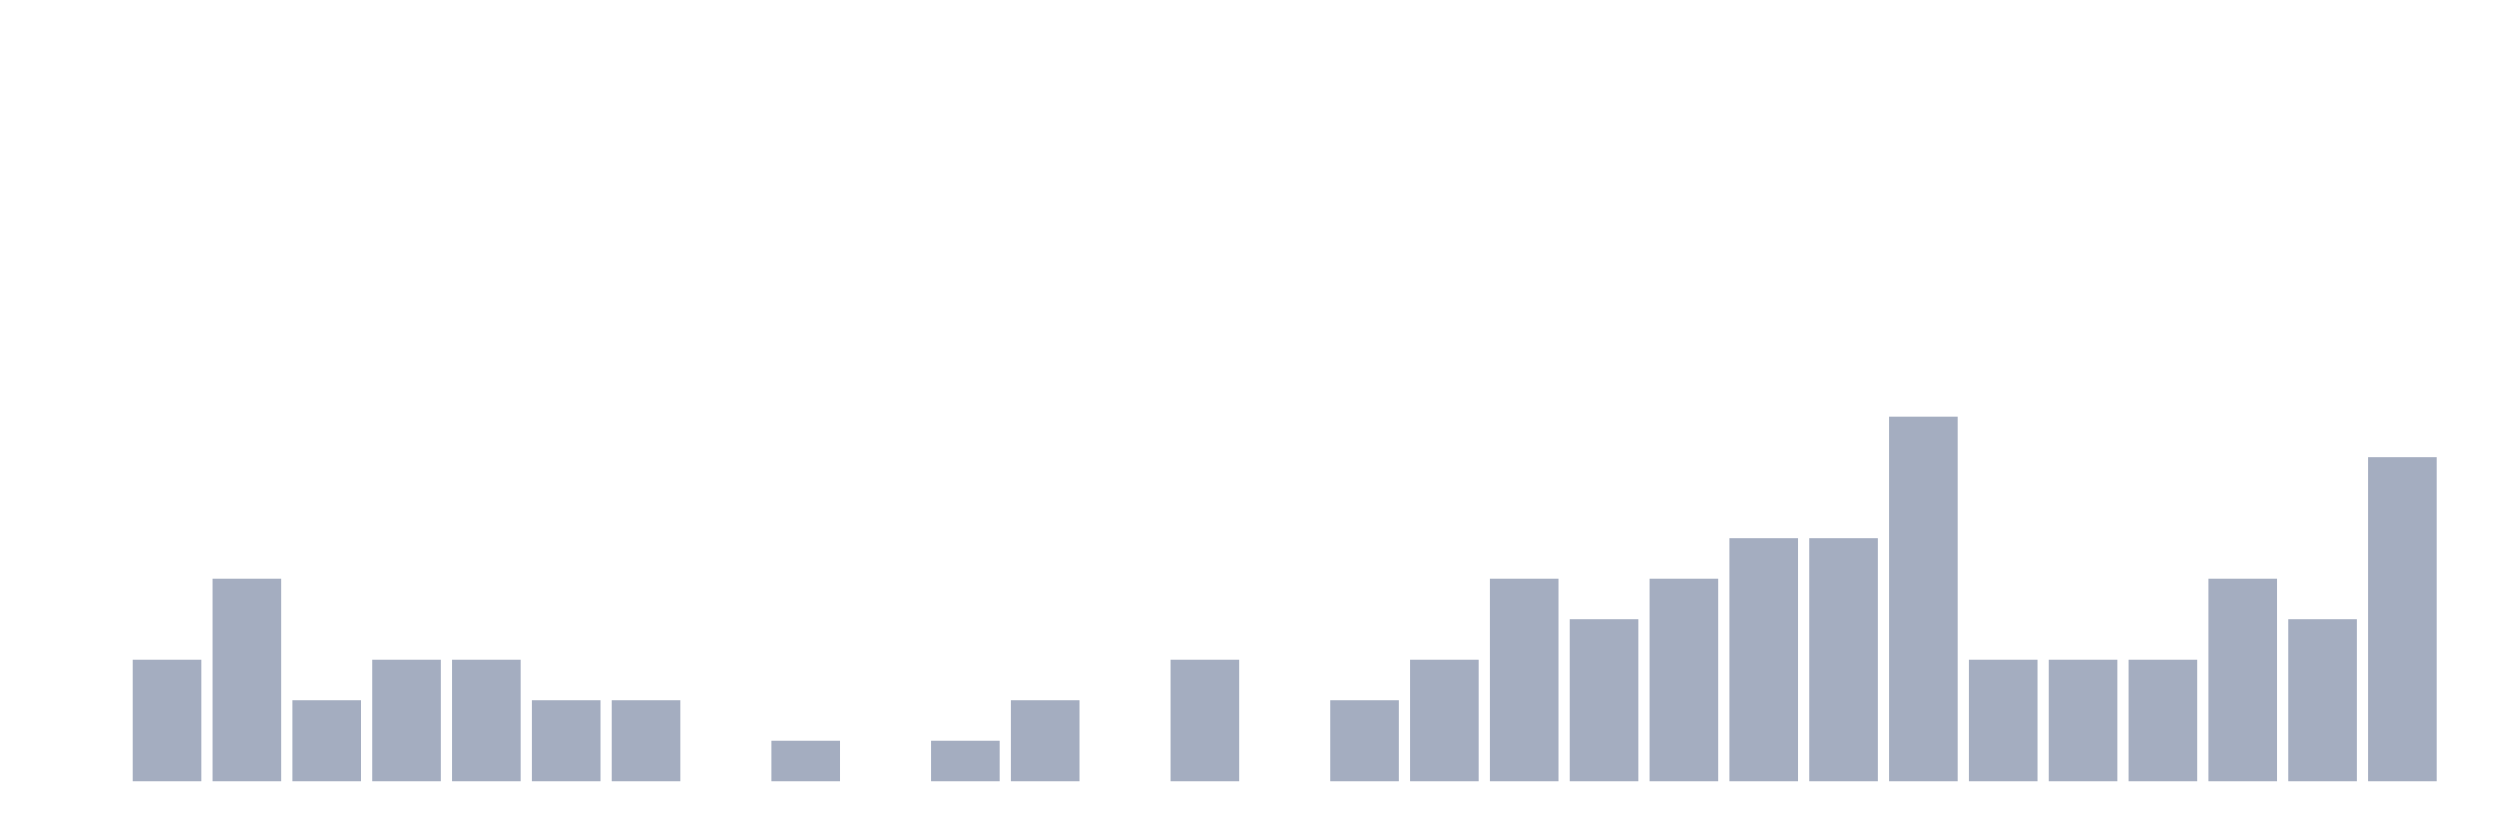
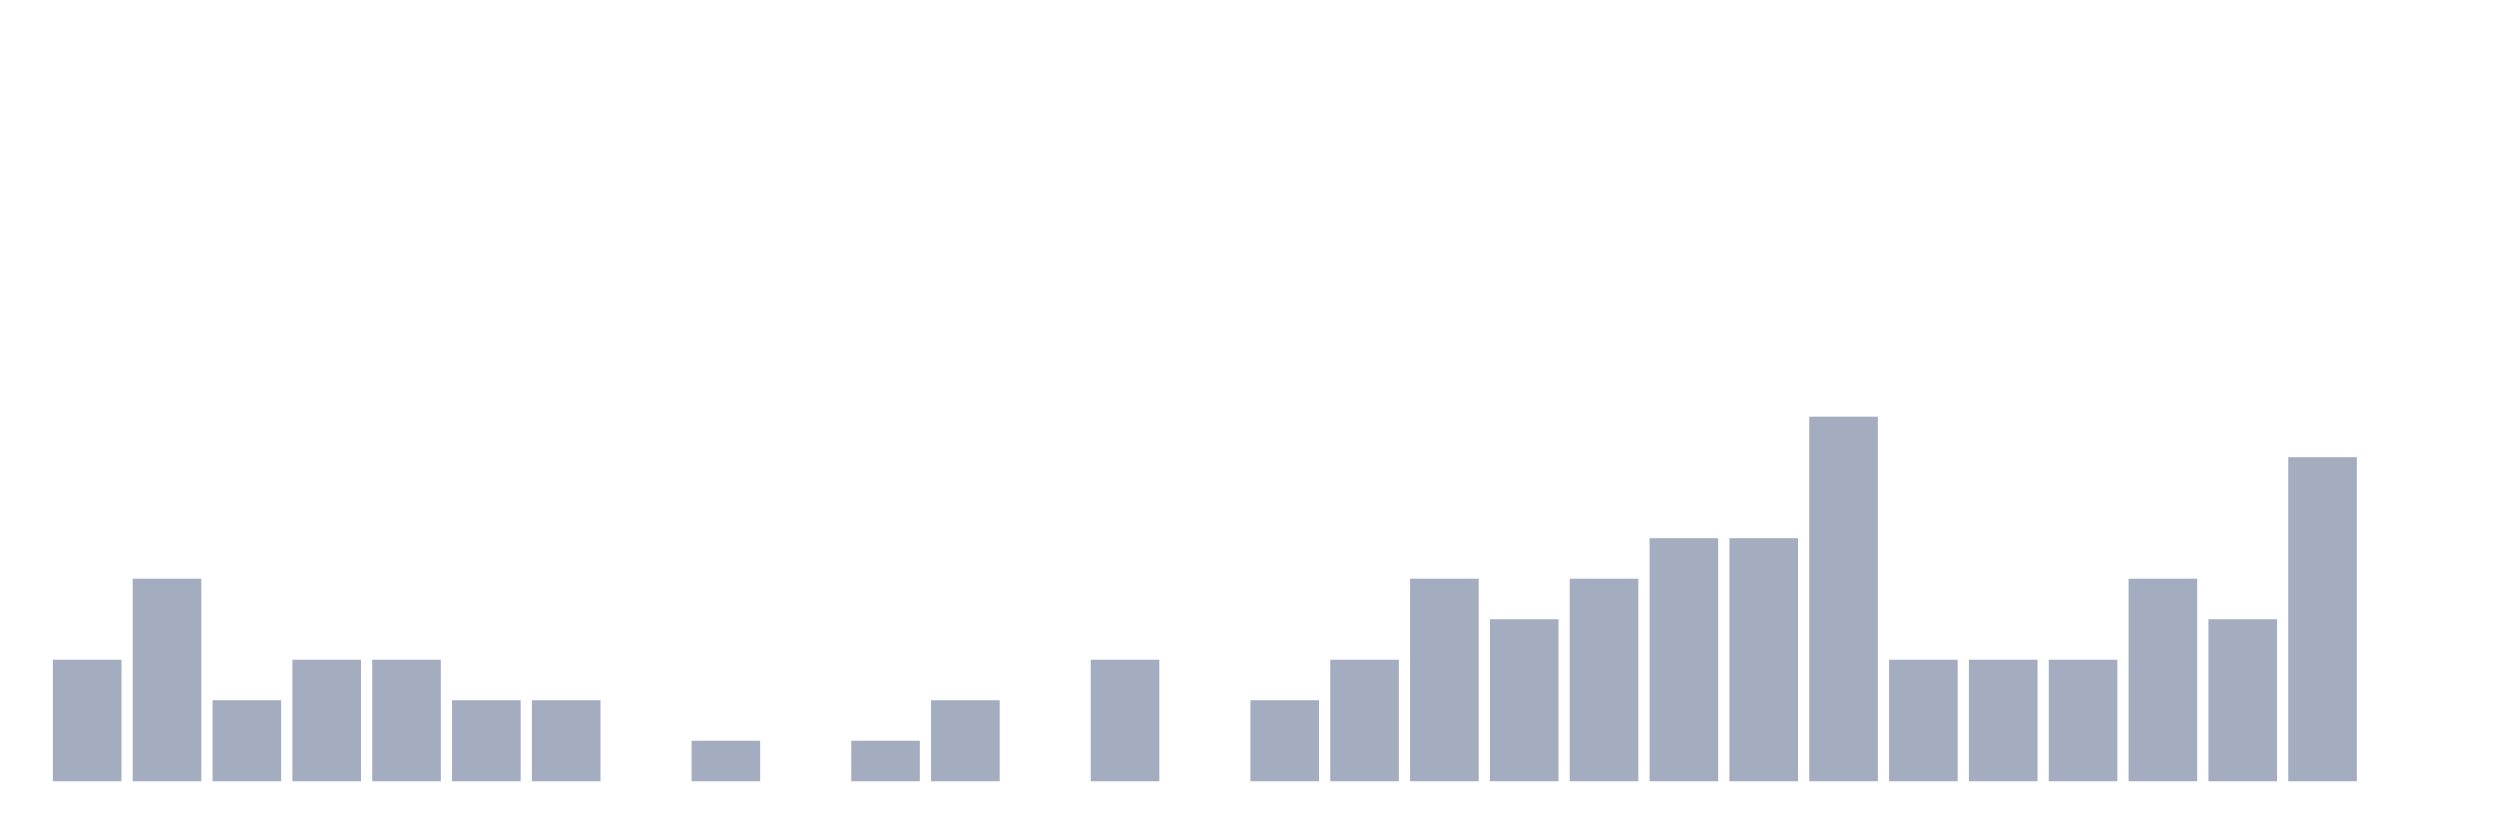
<svg xmlns="http://www.w3.org/2000/svg" viewBox="0 0 480 160">
  <g transform="translate(10,10)">
-     <rect class="bar" x="0.153" width="13.175" y="140" height="0" fill="rgb(164,173,192)" />
-     <rect class="bar" x="15.482" width="13.175" y="116.667" height="23.333" fill="rgb(164,173,192)" />
-     <rect class="bar" x="30.81" width="13.175" y="101.111" height="38.889" fill="rgb(164,173,192)" />
-     <rect class="bar" x="46.138" width="13.175" y="124.444" height="15.556" fill="rgb(164,173,192)" />
+     <rect class="bar" x="0.153" width="13.175" y="116.667" height="23.333" fill="rgb(164,173,192)" />
+     <rect class="bar" x="15.482" width="13.175" y="101.111" height="38.889" fill="rgb(164,173,192)" />
+     <rect class="bar" x="30.81" width="13.175" y="124.444" height="15.556" fill="rgb(164,173,192)" />
+     <rect class="bar" x="46.138" width="13.175" y="116.667" height="23.333" fill="rgb(164,173,192)" />
    <rect class="bar" x="61.466" width="13.175" y="116.667" height="23.333" fill="rgb(164,173,192)" />
-     <rect class="bar" x="76.794" width="13.175" y="116.667" height="23.333" fill="rgb(164,173,192)" />
+     <rect class="bar" x="76.794" width="13.175" y="124.444" height="15.556" fill="rgb(164,173,192)" />
    <rect class="bar" x="92.123" width="13.175" y="124.444" height="15.556" fill="rgb(164,173,192)" />
-     <rect class="bar" x="107.451" width="13.175" y="124.444" height="15.556" fill="rgb(164,173,192)" />
-     <rect class="bar" x="122.779" width="13.175" y="140" height="0" fill="rgb(164,173,192)" />
-     <rect class="bar" x="138.107" width="13.175" y="132.222" height="7.778" fill="rgb(164,173,192)" />
-     <rect class="bar" x="153.436" width="13.175" y="140" height="0" fill="rgb(164,173,192)" />
-     <rect class="bar" x="168.764" width="13.175" y="132.222" height="7.778" fill="rgb(164,173,192)" />
-     <rect class="bar" x="184.092" width="13.175" y="124.444" height="15.556" fill="rgb(164,173,192)" />
-     <rect class="bar" x="199.42" width="13.175" y="140" height="0" fill="rgb(164,173,192)" />
-     <rect class="bar" x="214.748" width="13.175" y="116.667" height="23.333" fill="rgb(164,173,192)" />
-     <rect class="bar" x="230.077" width="13.175" y="140" height="0" fill="rgb(164,173,192)" />
-     <rect class="bar" x="245.405" width="13.175" y="124.444" height="15.556" fill="rgb(164,173,192)" />
-     <rect class="bar" x="260.733" width="13.175" y="116.667" height="23.333" fill="rgb(164,173,192)" />
-     <rect class="bar" x="276.061" width="13.175" y="101.111" height="38.889" fill="rgb(164,173,192)" />
-     <rect class="bar" x="291.39" width="13.175" y="108.889" height="31.111" fill="rgb(164,173,192)" />
-     <rect class="bar" x="306.718" width="13.175" y="101.111" height="38.889" fill="rgb(164,173,192)" />
+     <rect class="bar" x="107.451" width="13.175" y="140" height="0" fill="rgb(164,173,192)" />
+     <rect class="bar" x="122.779" width="13.175" y="132.222" height="7.778" fill="rgb(164,173,192)" />
+     <rect class="bar" x="138.107" width="13.175" y="140" height="0" fill="rgb(164,173,192)" />
+     <rect class="bar" x="153.436" width="13.175" y="132.222" height="7.778" fill="rgb(164,173,192)" />
+     <rect class="bar" x="168.764" width="13.175" y="124.444" height="15.556" fill="rgb(164,173,192)" />
+     <rect class="bar" x="184.092" width="13.175" y="140" height="0" fill="rgb(164,173,192)" />
+     <rect class="bar" x="199.42" width="13.175" y="116.667" height="23.333" fill="rgb(164,173,192)" />
+     <rect class="bar" x="214.748" width="13.175" y="140" height="0" fill="rgb(164,173,192)" />
+     <rect class="bar" x="230.077" width="13.175" y="124.444" height="15.556" fill="rgb(164,173,192)" />
+     <rect class="bar" x="245.405" width="13.175" y="116.667" height="23.333" fill="rgb(164,173,192)" />
+     <rect class="bar" x="260.733" width="13.175" y="101.111" height="38.889" fill="rgb(164,173,192)" />
+     <rect class="bar" x="276.061" width="13.175" y="108.889" height="31.111" fill="rgb(164,173,192)" />
+     <rect class="bar" x="291.39" width="13.175" y="101.111" height="38.889" fill="rgb(164,173,192)" />
+     <rect class="bar" x="306.718" width="13.175" y="93.333" height="46.667" fill="rgb(164,173,192)" />
    <rect class="bar" x="322.046" width="13.175" y="93.333" height="46.667" fill="rgb(164,173,192)" />
-     <rect class="bar" x="337.374" width="13.175" y="93.333" height="46.667" fill="rgb(164,173,192)" />
-     <rect class="bar" x="352.702" width="13.175" y="70" height="70" fill="rgb(164,173,192)" />
+     <rect class="bar" x="337.374" width="13.175" y="70" height="70" fill="rgb(164,173,192)" />
+     <rect class="bar" x="352.702" width="13.175" y="116.667" height="23.333" fill="rgb(164,173,192)" />
    <rect class="bar" x="368.031" width="13.175" y="116.667" height="23.333" fill="rgb(164,173,192)" />
    <rect class="bar" x="383.359" width="13.175" y="116.667" height="23.333" fill="rgb(164,173,192)" />
-     <rect class="bar" x="398.687" width="13.175" y="116.667" height="23.333" fill="rgb(164,173,192)" />
-     <rect class="bar" x="414.015" width="13.175" y="101.111" height="38.889" fill="rgb(164,173,192)" />
-     <rect class="bar" x="429.344" width="13.175" y="108.889" height="31.111" fill="rgb(164,173,192)" />
-     <rect class="bar" x="444.672" width="13.175" y="77.778" height="62.222" fill="rgb(164,173,192)" />
+     <rect class="bar" x="398.687" width="13.175" y="101.111" height="38.889" fill="rgb(164,173,192)" />
+     <rect class="bar" x="414.015" width="13.175" y="108.889" height="31.111" fill="rgb(164,173,192)" />
+     <rect class="bar" x="429.344" width="13.175" y="77.778" height="62.222" fill="rgb(164,173,192)" />
+     <rect class="bar" x="444.672" width="13.175" y="140" height="0" fill="rgb(164,173,192)" />
  </g>
</svg>
